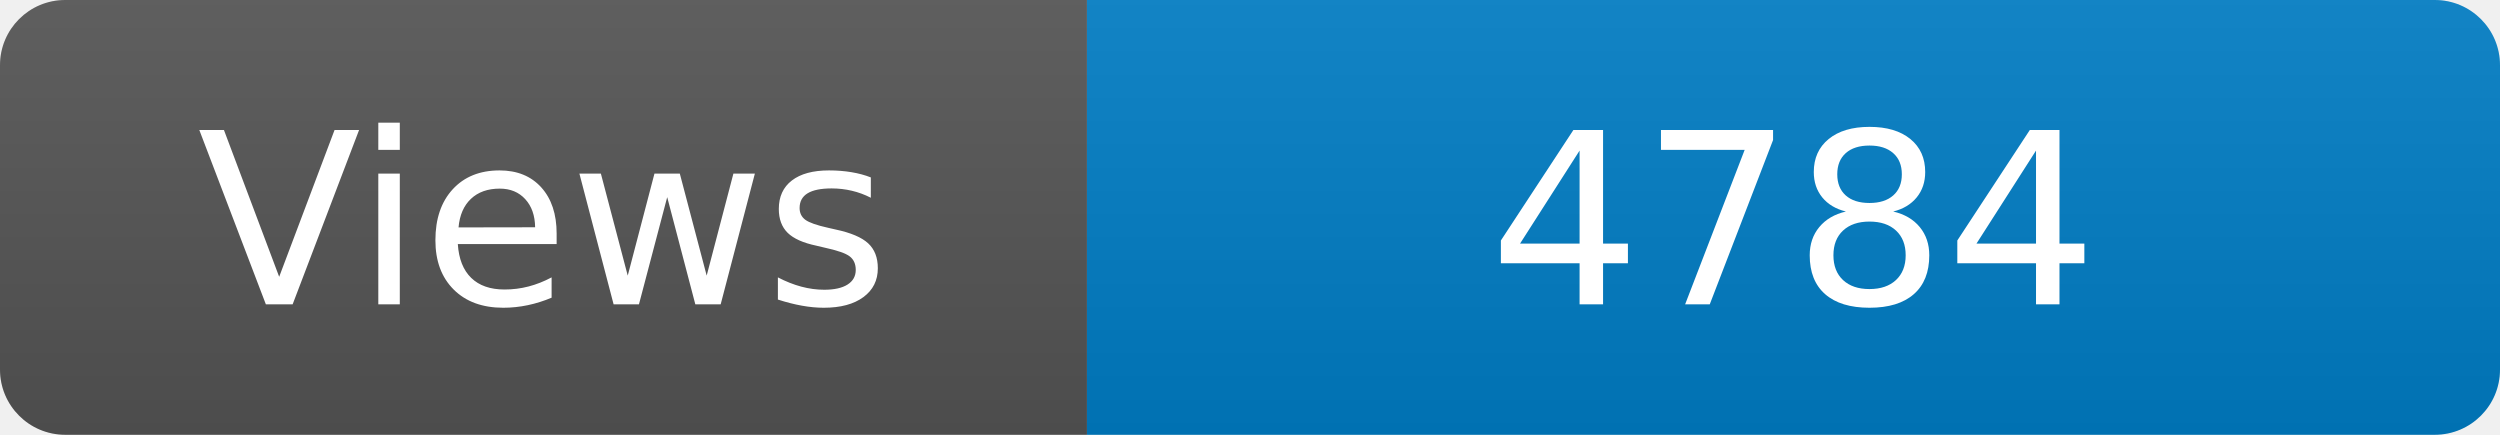
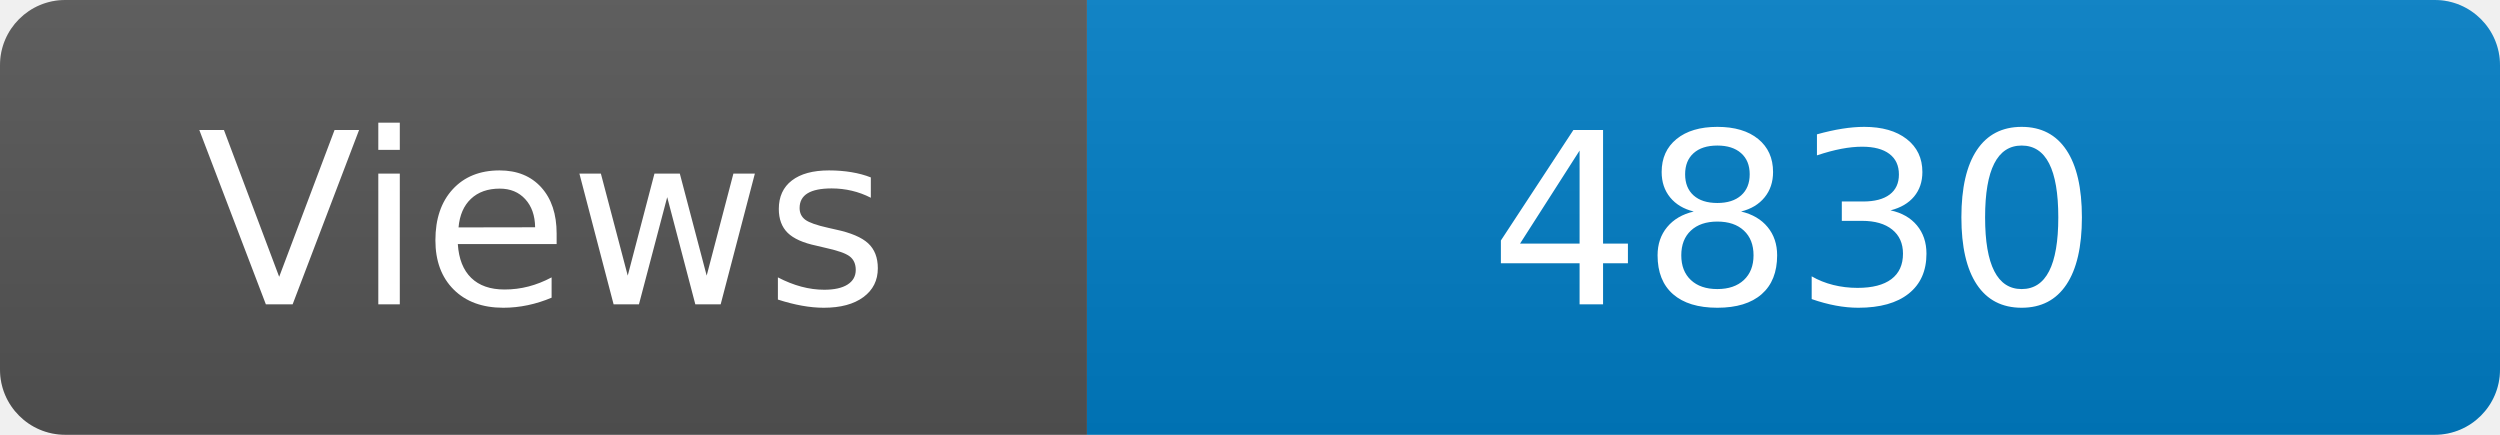
<svg xmlns="http://www.w3.org/2000/svg" width="115" height="20" role="img" aria-label="Maintained?: yes">
  <linearGradient id="s" x2="0" y2="100%">
    <stop offset="0" stop-color="#bbb" stop-opacity=".1" />
    <stop offset="1" stop-opacity=".1" />
  </linearGradient>
  <clipPath id="r">
    <rect width="115" height="20" rx="3" fill="#fff" />
  </clipPath>
  <g clip-path="url(#r)">
    <rect width="50" height="20" fill="#555" />
    <rect x="50" width="160" height="20" fill="#007ec6" />
    <rect width="115" height="20" fill="url(#s)" />
  </g>
  <g fill="#fff" text-anchor="middle" font-family="Verdana,Geneva,DejaVu Sans,sans-serif" font-size="110">
    <text x="250" y="140" transform="scale(.1)" fill="#fff">Views</text>
-     <text x="825" y="140" transform="scale(.1)" fill="#fff">4784</text>
+     <text x="825" y="140" transform="scale(.1)" fill="#fff">4830</text>
  </g>
</svg>
